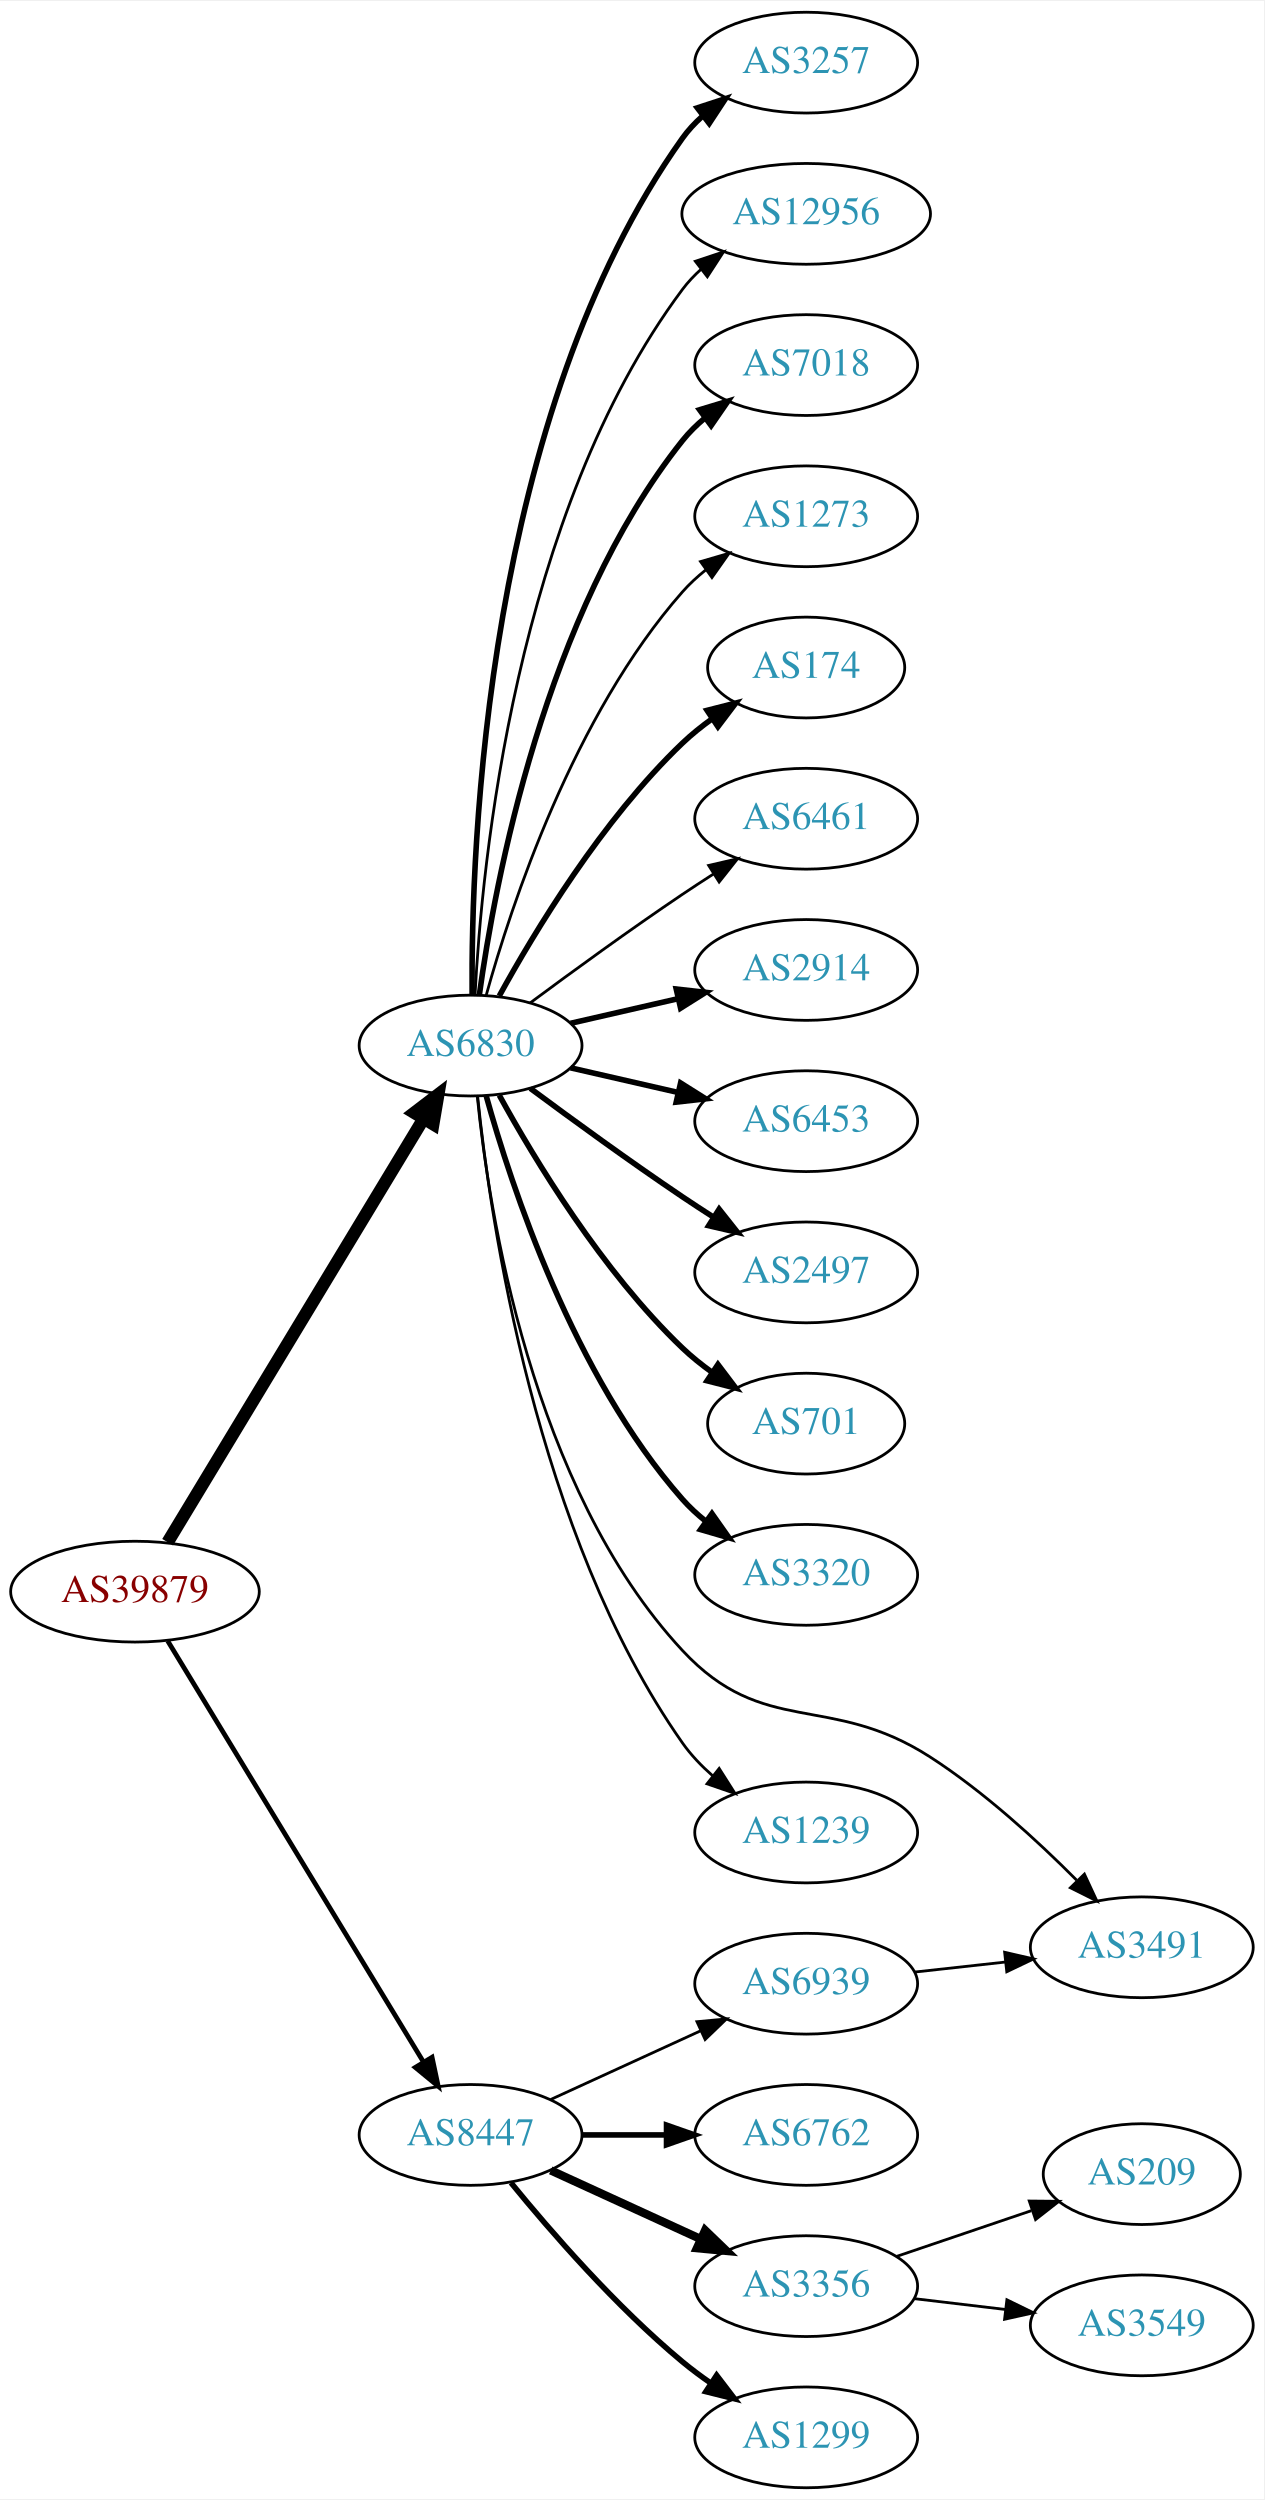
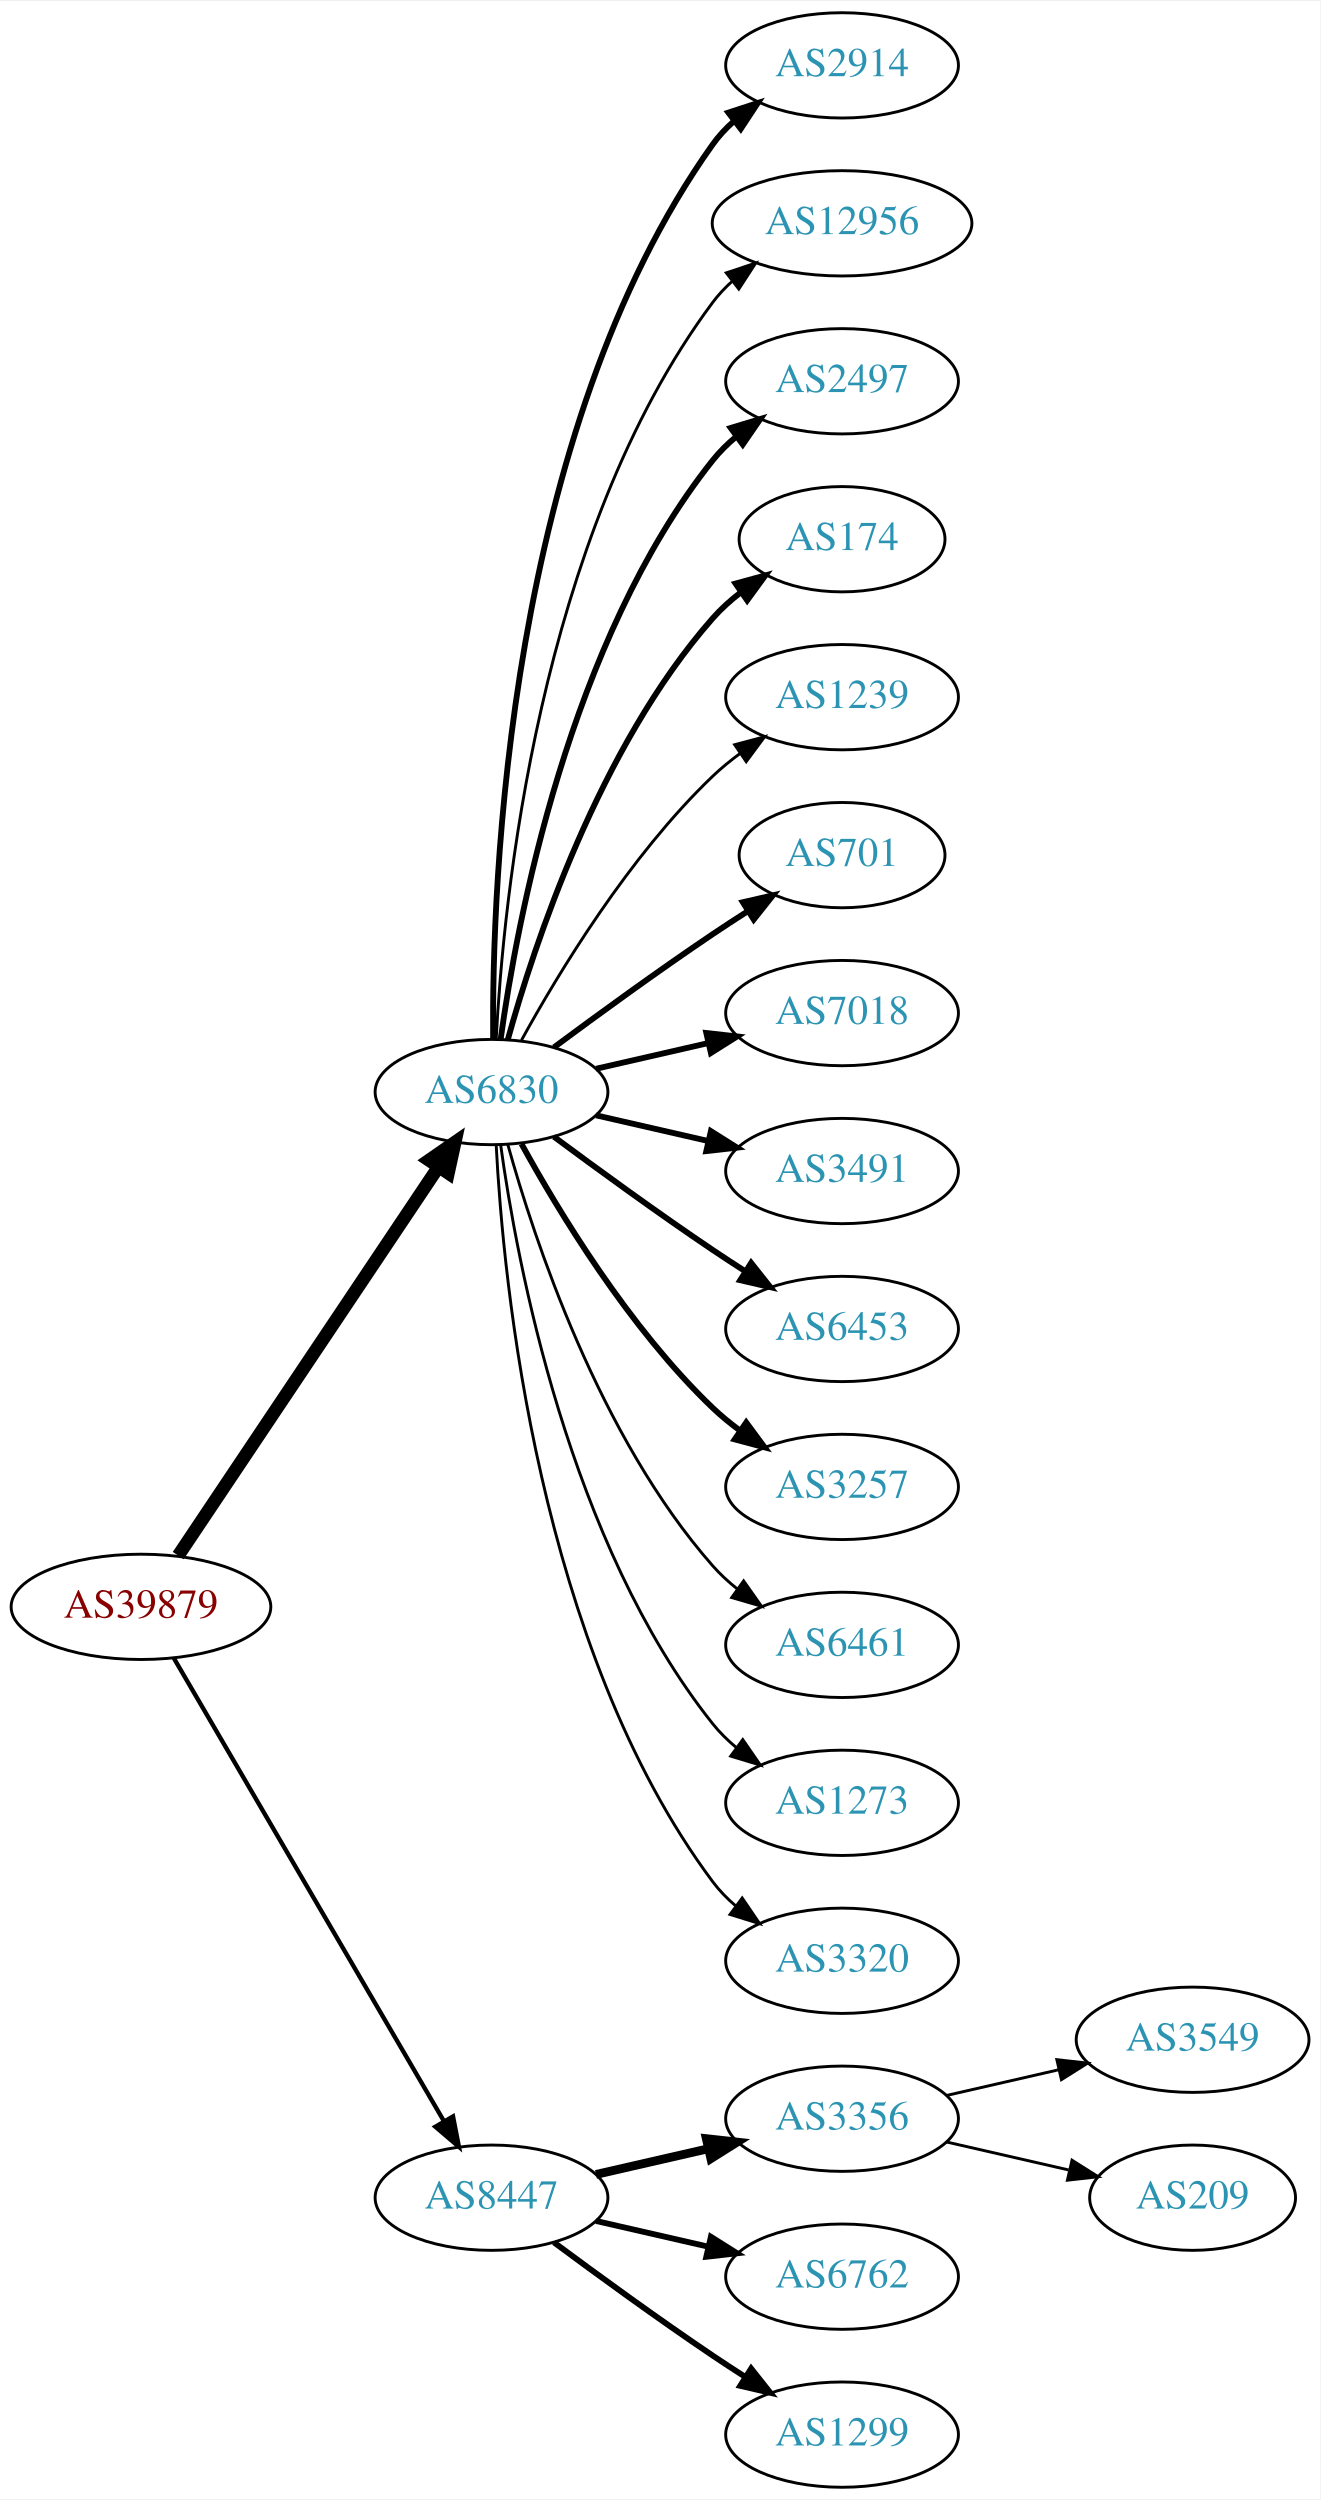
- <svg xmlns="http://www.w3.org/2000/svg" xmlns:xlink="http://www.w3.org/1999/xlink" width="451pt" height="892pt" viewBox="0.00 0.00 451.37 892.00">
-   <g id="graph0" class="graph" transform="scale(1 1) rotate(0) translate(4 888)">
-     <polygon fill="white" stroke="none" points="-4,4 -4,-888 447.37,-888 447.37,4 -4,4" />
+ <svg xmlns="http://www.w3.org/2000/svg" xmlns:xlink="http://www.w3.org/1999/xlink" width="451pt" height="854pt" viewBox="0.00 0.00 451.37 854.00">
+   <g id="graph0" class="graph" transform="scale(1 1) rotate(0) translate(4 850)">
+     <polygon fill="white" stroke="none" points="-4,4 -4,-850 447.37,-850 447.37,4 -4,4" />
    <g id="node1" class="node">
      <g id="a_node1">
        <a xlink:href="/asn/39879" xlink:title="AS39879 ~ SVC-AS [AT]">
-           <ellipse fill="#ffffff" stroke="black" cx="44.196" cy="-320" rx="44.393" ry="18" />
-           <text text-anchor="middle" x="44.196" y="-316.3" font-family="Times,serif" font-size="14.00" fill="#880000">AS39879</text>
+           <ellipse fill="#ffffff" stroke="black" cx="44.196" cy="-301" rx="44.393" ry="18" />
+           <text text-anchor="middle" x="44.196" y="-297.3" font-family="Times,serif" font-size="14.00" fill="#880000">AS39879</text>
        </a>
      </g>
    </g>
    <g id="node2" class="node">
      <g id="a_node2">
        <a xlink:href="/asn/6830" xlink:title="AS6830 ~ LibertyGlobal [AT]">
-           <ellipse fill="#ffffff" stroke="black" cx="164.039" cy="-515" rx="39.794" ry="18" />
-           <text text-anchor="middle" x="164.039" y="-511.3" font-family="Times,serif" font-size="14.00" fill="#2c94b3">AS6830</text>
+           <ellipse fill="#ffffff" stroke="black" cx="164.039" cy="-477" rx="39.794" ry="18" />
+           <text text-anchor="middle" x="164.039" y="-473.3" font-family="Times,serif" font-size="14.00" fill="#2c94b3">AS6830</text>
        </a>
      </g>
    </g>
    <g id="edge1" class="edge">
-       <path fill="none" stroke="black" stroke-width="4.5" d="M55.862,-337.649C76.676,-372.092 122.802,-448.419 147.199,-488.789" />
-       <polygon fill="black" stroke="black" stroke-width="4.5" points="143.94,-491.009 152.482,-497.532 150.68,-486.936 143.94,-491.009" />
+       <path fill="none" stroke="black" stroke-width="4.5" d="M56.926,-318.519C77.803,-349.699 121.491,-414.948 145.794,-451.245" />
+       <polygon fill="black" stroke="black" stroke-width="4.5" points="142.694,-453.693 151.53,-459.811 149.238,-449.311 142.694,-453.693" />
    </g>
    <g id="node3" class="node">
      <g id="a_node3">
        <a xlink:href="/asn/8447" xlink:title="AS8447 ~ A1 Telekom Austria AG [AT]">
-           <ellipse fill="#ffffff" stroke="black" cx="164.039" cy="-126" rx="39.794" ry="18" />
-           <text text-anchor="middle" x="164.039" y="-122.3" font-family="Times,serif" font-size="14.00" fill="#2c94b3">AS8447</text>
+           <ellipse fill="#ffffff" stroke="black" cx="164.039" cy="-99" rx="39.794" ry="18" />
+           <text text-anchor="middle" x="164.039" y="-95.3" font-family="Times,serif" font-size="14.00" fill="#2c94b3">AS8447</text>
        </a>
      </g>
    </g>
    <g id="edge2" class="edge">
-       <path fill="none" stroke="black" stroke-width="1.714" d="M55.862,-302.442C76.676,-268.175 122.802,-192.24 147.199,-152.077" />
-       <polygon fill="black" stroke="black" stroke-width="1.714" points="150.282,-153.743 152.482,-143.379 144.299,-150.109 150.282,-153.743" />
+       <path fill="none" stroke="black" stroke-width="1.5" d="M55.448,-283.427C76.219,-247.821 123.368,-167.002 147.77,-125.173" />
+       <polygon fill="black" stroke="black" stroke-width="1.5" points="150.879,-126.79 152.895,-116.388 144.832,-123.262 150.879,-126.79" />
    </g>
    <g id="node4" class="node">
      <g id="a_node4">
-         <a xlink:href="/asn/174" xlink:title="AS174 ~ Cogent Communications [US]">
-           <ellipse fill="#ffffff" stroke="black" cx="283.881" cy="-650" rx="35.194" ry="18" />
-           <text text-anchor="middle" x="283.881" y="-646.3" font-family="Times,serif" font-size="14.00" fill="#2c94b3">AS174</text>
+         <a xlink:href="/asn/2914" xlink:title="AS2914 ~ NTT America, Inc. [US]">
+           <ellipse fill="#ffffff" stroke="black" cx="283.881" cy="-828" rx="39.794" ry="18" />
+           <text text-anchor="middle" x="283.881" y="-824.3" font-family="Times,serif" font-size="14.00" fill="#2c94b3">AS2914</text>
        </a>
      </g>
    </g>
    <g id="edge3" class="edge">
-       <path fill="none" stroke="black" stroke-width="2" d="M174.28,-532.713C186.825,-555.561 211.002,-595.611 239.685,-623 242.939,-626.107 246.606,-629.046 250.393,-631.76" />
-       <polygon fill="black" stroke="black" stroke-width="2" points="248.495,-634.701 258.761,-637.322 252.37,-628.872 248.495,-634.701" />
+       <path fill="none" stroke="black" stroke-width="2" d="M164.587,-495.063C164.168,-547.503 169.322,-702.293 239.685,-801 241.687,-803.809 244.082,-806.388 246.703,-808.743" />
+       <polygon fill="black" stroke="black" stroke-width="2" points="245.007,-811.852 255.079,-815.139 249.255,-806.288 245.007,-811.852" />
    </g>
    <g id="node5" class="node">
      <g id="a_node5">
-         <a xlink:href="/asn/6461" xlink:title="AS6461 ~ Zayo Bandwidth [US]">
-           <ellipse fill="#ffffff" stroke="black" cx="283.881" cy="-596" rx="39.794" ry="18" />
-           <text text-anchor="middle" x="283.881" y="-592.3" font-family="Times,serif" font-size="14.00" fill="#2c94b3">AS6461</text>
+         <a xlink:href="/asn/12956" xlink:title="AS12956 ~ TELXIUS [ES]">
+           <ellipse fill="#ffffff" stroke="black" cx="283.881" cy="-774" rx="44.393" ry="18" />
+           <text text-anchor="middle" x="283.881" y="-770.3" font-family="Times,serif" font-size="14.00" fill="#2c94b3">AS12956</text>
        </a>
      </g>
    </g>
    <g id="edge4" class="edge">
-       <path fill="none" stroke="black" d="M185.369,-530.277C200.231,-541.304 220.976,-556.407 239.685,-569 243.234,-571.389 246.984,-573.839 250.733,-576.242" />
-       <polygon fill="black" stroke="black" points="249.059,-579.325 259.381,-581.712 252.801,-573.409 249.059,-579.325" />
+       <path fill="none" stroke="black" d="M165.63,-495.023C168.007,-541.412 179.925,-666.893 239.685,-747 241.642,-749.623 243.935,-752.051 246.427,-754.287" />
+       <polygon fill="black" stroke="black" points="244.307,-757.072 254.36,-760.418 248.588,-751.534 244.307,-757.072" />
    </g>
    <g id="node6" class="node">
      <g id="a_node6">
-         <a xlink:href="/asn/2914" xlink:title="AS2914 ~ NTT America, Inc. [US]">
-           <ellipse fill="#ffffff" stroke="black" cx="283.881" cy="-542" rx="39.794" ry="18" />
-           <text text-anchor="middle" x="283.881" y="-538.3" font-family="Times,serif" font-size="14.00" fill="#2c94b3">AS2914</text>
+         <a xlink:href="/asn/2497" xlink:title="AS2497 ~ Internet Initiative Japan Inc. [JP]">
+           <ellipse fill="#ffffff" stroke="black" cx="283.881" cy="-720" rx="39.794" ry="18" />
+           <text text-anchor="middle" x="283.881" y="-716.3" font-family="Times,serif" font-size="14.00" fill="#2c94b3">AS2497</text>
        </a>
      </g>
    </g>
    <g id="edge5" class="edge">
-       <path fill="none" stroke="black" stroke-width="2" d="M199.758,-522.955C211.758,-525.704 225.379,-528.825 238.071,-531.733" />
-       <polygon fill="black" stroke="black" stroke-width="2" points="237.474,-535.187 248.003,-534.009 239.037,-528.364 237.474,-535.187" />
+       <path fill="none" stroke="black" stroke-width="2" d="M167.178,-495.17C172.678,-534.974 190.504,-631.233 239.685,-693 242.026,-695.94 244.781,-698.649 247.747,-701.121" />
+       <polygon fill="black" stroke="black" stroke-width="2" points="245.812,-704.042 255.953,-707.11 249.939,-698.388 245.812,-704.042" />
    </g>
    <g id="node7" class="node">
      <g id="a_node7">
-         <a xlink:href="/asn/6453" xlink:title="AS6453 ~ TATA COMMUNICATIONS (AMERICA) INC [US]">
-           <ellipse fill="#ffffff" stroke="black" cx="283.881" cy="-488" rx="39.794" ry="18" />
-           <text text-anchor="middle" x="283.881" y="-484.3" font-family="Times,serif" font-size="14.00" fill="#2c94b3">AS6453</text>
+         <a xlink:href="/asn/174" xlink:title="AS174 ~ Cogent Communications [US]">
+           <ellipse fill="#ffffff" stroke="black" cx="283.881" cy="-666" rx="35.194" ry="18" />
+           <text text-anchor="middle" x="283.881" y="-662.3" font-family="Times,serif" font-size="14.00" fill="#2c94b3">AS174</text>
        </a>
      </g>
    </g>
    <g id="edge6" class="edge">
-       <path fill="none" stroke="black" stroke-width="2" d="M199.758,-507.045C211.758,-504.296 225.379,-501.175 238.071,-498.267" />
-       <polygon fill="black" stroke="black" stroke-width="2" points="239.037,-501.636 248.003,-495.991 237.474,-494.813 239.037,-501.636" />
+       <path fill="none" stroke="black" stroke-width="2" d="M169.612,-494.946C178.517,-526.995 200.801,-594.842 239.685,-639 242.512,-642.211 245.814,-645.172 249.309,-647.864" />
+       <polygon fill="black" stroke="black" stroke-width="2" points="247.466,-650.845 257.684,-653.645 251.443,-645.084 247.466,-650.845" />
    </g>
    <g id="node8" class="node">
      <g id="a_node8">
-         <a xlink:href="/asn/2497" xlink:title="AS2497 ~ Internet Initiative Japan Inc. [JP]">
-           <ellipse fill="#ffffff" stroke="black" cx="283.881" cy="-434" rx="39.794" ry="18" />
-           <text text-anchor="middle" x="283.881" y="-430.3" font-family="Times,serif" font-size="14.00" fill="#2c94b3">AS2497</text>
+         <a xlink:href="/asn/1239" xlink:title="AS1239 ~ Sprint [US]">
+           <ellipse fill="#ffffff" stroke="black" cx="283.881" cy="-612" rx="39.794" ry="18" />
+           <text text-anchor="middle" x="283.881" y="-608.3" font-family="Times,serif" font-size="14.00" fill="#2c94b3">AS1239</text>
        </a>
      </g>
    </g>
    <g id="edge7" class="edge">
-       <path fill="none" stroke="black" stroke-width="2" d="M185.369,-499.723C200.231,-488.696 220.976,-473.593 239.685,-461 243.234,-458.611 246.984,-456.161 250.733,-453.758" />
-       <polygon fill="black" stroke="black" stroke-width="2" points="252.801,-456.591 259.381,-448.288 249.059,-450.675 252.801,-456.591" />
+       <path fill="none" stroke="black" d="M174.28,-494.713C186.825,-517.561 211.002,-557.611 239.685,-585 242.553,-587.739 245.742,-590.347 249.051,-592.785" />
+       <polygon fill="black" stroke="black" points="247.175,-595.742 257.411,-598.477 251.114,-589.956 247.175,-595.742" />
    </g>
    <g id="node9" class="node">
      <g id="a_node9">
        <a xlink:href="/asn/701" xlink:title="AS701 ~ UUNET [US]">
-           <ellipse fill="#ffffff" stroke="black" cx="283.881" cy="-380" rx="35.194" ry="18" />
-           <text text-anchor="middle" x="283.881" y="-376.3" font-family="Times,serif" font-size="14.00" fill="#2c94b3">AS701</text>
+           <ellipse fill="#ffffff" stroke="black" cx="283.881" cy="-558" rx="35.194" ry="18" />
+           <text text-anchor="middle" x="283.881" y="-554.3" font-family="Times,serif" font-size="14.00" fill="#2c94b3">AS701</text>
        </a>
      </g>
    </g>
    <g id="edge8" class="edge">
-       <path fill="none" stroke="black" stroke-width="2" d="M174.28,-497.287C186.825,-474.439 211.002,-434.389 239.685,-407 242.939,-403.893 246.606,-400.954 250.393,-398.24" />
-       <polygon fill="black" stroke="black" stroke-width="2" points="252.37,-401.128 258.761,-392.678 248.495,-395.299 252.37,-401.128" />
+       <path fill="none" stroke="black" stroke-width="2" d="M185.369,-492.277C200.231,-503.304 220.976,-518.407 239.685,-531 243.502,-533.569 247.552,-536.21 251.583,-538.786" />
+       <polygon fill="black" stroke="black" stroke-width="2" points="249.952,-541.895 260.277,-544.271 253.687,-535.975 249.952,-541.895" />
    </g>
    <g id="node10" class="node">
      <g id="a_node10">
-         <a xlink:href="/asn/3320" xlink:title="AS3320 ~ DTAG [DE]">
-           <ellipse fill="#ffffff" stroke="black" cx="283.881" cy="-326" rx="39.794" ry="18" />
-           <text text-anchor="middle" x="283.881" y="-322.3" font-family="Times,serif" font-size="14.00" fill="#2c94b3">AS3320</text>
+         <a xlink:href="/asn/7018" xlink:title="AS7018 ~ AT&amp;T Services, Inc. [US]">
+           <ellipse fill="#ffffff" stroke="black" cx="283.881" cy="-504" rx="39.794" ry="18" />
+           <text text-anchor="middle" x="283.881" y="-500.3" font-family="Times,serif" font-size="14.00" fill="#2c94b3">AS7018</text>
        </a>
      </g>
    </g>
    <g id="edge9" class="edge">
-       <path fill="none" stroke="black" stroke-width="2" d="M169.612,-497.054C178.517,-465.005 200.801,-397.158 239.685,-353 242.169,-350.179 245.019,-347.551 248.044,-345.129" />
-       <polygon fill="black" stroke="black" stroke-width="2" points="250.23,-347.869 256.334,-339.209 246.162,-342.172 250.23,-347.869" />
+       <path fill="none" stroke="black" stroke-width="2" d="M199.758,-484.955C211.758,-487.704 225.379,-490.825 238.071,-493.733" />
+       <polygon fill="black" stroke="black" stroke-width="2" points="237.474,-497.187 248.003,-496.009 239.037,-490.364 237.474,-497.187" />
    </g>
    <g id="node11" class="node">
      <g id="a_node11">
        <a xlink:href="/asn/3491" xlink:title="AS3491 ~ PCCW Global, Inc. [US]">
-           <ellipse fill="#ffffff" stroke="black" cx="403.724" cy="-193" rx="39.794" ry="18" />
-           <text text-anchor="middle" x="403.724" y="-189.3" font-family="Times,serif" font-size="14.00" fill="#2c94b3">AS3491</text>
+           <ellipse fill="#ffffff" stroke="black" cx="283.881" cy="-450" rx="39.794" ry="18" />
+           <text text-anchor="middle" x="283.881" y="-446.3" font-family="Times,serif" font-size="14.00" fill="#2c94b3">AS3491</text>
        </a>
      </g>
    </g>
    <g id="edge10" class="edge">
-       <path fill="none" stroke="black" d="M166.437,-496.859C170.492,-456.267 185.668,-357.128 239.685,-299 268.794,-267.675 292.132,-284.163 328.077,-261 347.349,-248.581 366.412,-231.104 380.449,-216.978" />
-       <polygon fill="black" stroke="black" points="383.234,-219.136 387.7,-209.529 378.217,-214.253 383.234,-219.136" />
+       <path fill="none" stroke="black" stroke-width="2" d="M199.758,-469.045C211.758,-466.296 225.379,-463.175 238.071,-460.267" />
+       <polygon fill="black" stroke="black" stroke-width="2" points="239.037,-463.636 248.003,-457.991 237.474,-456.813 239.037,-463.636" />
    </g>
    <g id="node12" class="node">
      <g id="a_node12">
-         <a xlink:href="/asn/1239" xlink:title="AS1239 ~ Sprint [US]">
-           <ellipse fill="#ffffff" stroke="black" cx="283.881" cy="-234" rx="39.794" ry="18" />
-           <text text-anchor="middle" x="283.881" y="-230.3" font-family="Times,serif" font-size="14.00" fill="#2c94b3">AS1239</text>
+         <a xlink:href="/asn/6453" xlink:title="AS6453 ~ TATA COMMUNICATIONS (AMERICA) INC [US]">
+           <ellipse fill="#ffffff" stroke="black" cx="283.881" cy="-396" rx="39.794" ry="18" />
+           <text text-anchor="middle" x="283.881" y="-392.3" font-family="Times,serif" font-size="14.00" fill="#2c94b3">AS6453</text>
        </a>
      </g>
    </g>
    <g id="edge11" class="edge">
-       <path fill="none" stroke="black" d="M166.575,-496.72C171.027,-453.06 187.165,-340.789 239.685,-266 242.692,-261.718 246.454,-257.777 250.495,-254.233" />
-       <polygon fill="black" stroke="black" points="252.809,-256.865 258.487,-247.921 248.47,-251.372 252.809,-256.865" />
+       <path fill="none" stroke="black" stroke-width="2" d="M185.369,-461.723C200.231,-450.696 220.976,-435.593 239.685,-423 243.234,-420.611 246.984,-418.161 250.733,-415.758" />
+       <polygon fill="black" stroke="black" stroke-width="2" points="252.801,-418.591 259.381,-410.288 249.059,-412.675 252.801,-418.591" />
    </g>
    <g id="node13" class="node">
      <g id="a_node13">
        <a xlink:href="/asn/3257" xlink:title="AS3257 ~ GTT [DE]">
-           <ellipse fill="#ffffff" stroke="black" cx="283.881" cy="-866" rx="39.794" ry="18" />
-           <text text-anchor="middle" x="283.881" y="-862.3" font-family="Times,serif" font-size="14.00" fill="#2c94b3">AS3257</text>
+           <ellipse fill="#ffffff" stroke="black" cx="283.881" cy="-342" rx="39.794" ry="18" />
+           <text text-anchor="middle" x="283.881" y="-338.3" font-family="Times,serif" font-size="14.00" fill="#2c94b3">AS3257</text>
        </a>
      </g>
    </g>
    <g id="edge12" class="edge">
-       <path fill="none" stroke="black" stroke-width="2" d="M164.587,-533.063C164.168,-585.503 169.322,-740.293 239.685,-839 241.687,-841.809 244.082,-844.388 246.703,-846.743" />
-       <polygon fill="black" stroke="black" stroke-width="2" points="245.007,-849.852 255.079,-853.139 249.255,-844.288 245.007,-849.852" />
+       <path fill="none" stroke="black" stroke-width="2" d="M174.28,-459.287C186.825,-436.439 211.002,-396.389 239.685,-369 242.553,-366.261 245.742,-363.653 249.051,-361.215" />
+       <polygon fill="black" stroke="black" stroke-width="2" points="251.114,-364.044 257.411,-355.523 247.175,-358.258 251.114,-364.044" />
    </g>
    <g id="node14" class="node">
      <g id="a_node14">
-         <a xlink:href="/asn/12956" xlink:title="AS12956 ~ TELXIUS [ES]">
-           <ellipse fill="#ffffff" stroke="black" cx="283.881" cy="-812" rx="44.393" ry="18" />
-           <text text-anchor="middle" x="283.881" y="-808.3" font-family="Times,serif" font-size="14.00" fill="#2c94b3">AS12956</text>
+         <a xlink:href="/asn/6461" xlink:title="AS6461 ~ Zayo Bandwidth [US]">
+           <ellipse fill="#ffffff" stroke="black" cx="283.881" cy="-288" rx="39.794" ry="18" />
+           <text text-anchor="middle" x="283.881" y="-284.3" font-family="Times,serif" font-size="14.00" fill="#2c94b3">AS6461</text>
        </a>
      </g>
    </g>
    <g id="edge13" class="edge">
-       <path fill="none" stroke="black" d="M165.63,-533.023C168.007,-579.412 179.925,-704.893 239.685,-785 241.642,-787.623 243.935,-790.051 246.427,-792.287" />
-       <polygon fill="black" stroke="black" points="244.307,-795.072 254.36,-798.418 248.588,-789.534 244.307,-795.072" />
+       <path fill="none" stroke="black" d="M169.612,-459.054C178.517,-427.005 200.801,-359.158 239.685,-315 242.169,-312.179 245.019,-309.551 248.044,-307.129" />
+       <polygon fill="black" stroke="black" points="250.23,-309.869 256.334,-301.209 246.162,-304.172 250.23,-309.869" />
    </g>
    <g id="node15" class="node">
      <g id="a_node15">
-         <a xlink:href="/asn/7018" xlink:title="AS7018 ~ AT&amp;T Services, Inc. [US]">
-           <ellipse fill="#ffffff" stroke="black" cx="283.881" cy="-758" rx="39.794" ry="18" />
-           <text text-anchor="middle" x="283.881" y="-754.3" font-family="Times,serif" font-size="14.00" fill="#2c94b3">AS7018</text>
+         <a xlink:href="/asn/1273" xlink:title="AS1273 ~ Vodafone Group PLC [EU]">
+           <ellipse fill="#ffffff" stroke="black" cx="283.881" cy="-234" rx="39.794" ry="18" />
+           <text text-anchor="middle" x="283.881" y="-230.3" font-family="Times,serif" font-size="14.00" fill="#2c94b3">AS1273</text>
        </a>
      </g>
    </g>
    <g id="edge14" class="edge">
-       <path fill="none" stroke="black" stroke-width="2" d="M167.178,-533.17C172.678,-572.974 190.504,-669.233 239.685,-731 242.026,-733.94 244.781,-736.649 247.747,-739.121" />
-       <polygon fill="black" stroke="black" stroke-width="2" points="245.812,-742.042 255.953,-745.11 249.939,-736.388 245.812,-742.042" />
+       <path fill="none" stroke="black" d="M167.178,-458.83C172.678,-419.026 190.504,-322.767 239.685,-261 242.026,-258.06 244.781,-255.351 247.747,-252.879" />
+       <polygon fill="black" stroke="black" points="249.939,-255.612 255.953,-246.89 245.812,-249.958 249.939,-255.612" />
    </g>
    <g id="node16" class="node">
      <g id="a_node16">
-         <a xlink:href="/asn/1273" xlink:title="AS1273 ~ Vodafone Group PLC [EU]">
-           <ellipse fill="#ffffff" stroke="black" cx="283.881" cy="-704" rx="39.794" ry="18" />
-           <text text-anchor="middle" x="283.881" y="-700.3" font-family="Times,serif" font-size="14.00" fill="#2c94b3">AS1273</text>
+         <a xlink:href="/asn/3320" xlink:title="AS3320 ~ DTAG [DE]">
+           <ellipse fill="#ffffff" stroke="black" cx="283.881" cy="-180" rx="39.794" ry="18" />
+           <text text-anchor="middle" x="283.881" y="-176.3" font-family="Times,serif" font-size="14.00" fill="#2c94b3">AS3320</text>
        </a>
      </g>
    </g>
    <g id="edge15" class="edge">
-       <path fill="none" stroke="black" d="M169.612,-532.946C178.517,-564.995 200.801,-632.842 239.685,-677 242.169,-679.821 245.019,-682.449 248.044,-684.871" />
-       <polygon fill="black" stroke="black" points="246.162,-687.828 256.334,-690.791 250.23,-682.131 246.162,-687.828" />
+       <path fill="none" stroke="black" d="M165.63,-458.977C168.007,-412.588 179.925,-287.107 239.685,-207 241.933,-203.987 244.624,-201.231 247.551,-198.728" />
+       <polygon fill="black" stroke="black" points="249.746,-201.458 255.702,-192.697 245.582,-195.831 249.746,-201.458" />
    </g>
    <g id="node17" class="node">
      <g id="a_node17">
-         <a xlink:href="/asn/6762" xlink:title="AS6762 ~ TELECOM ITALIA SPARKLE S.p.A. [IT]">
+         <a xlink:href="/asn/3356" xlink:title="AS3356 ~ Level 3 Parent, LLC [US]">
          <ellipse fill="#ffffff" stroke="black" cx="283.881" cy="-126" rx="39.794" ry="18" />
-           <text text-anchor="middle" x="283.881" y="-122.3" font-family="Times,serif" font-size="14.00" fill="#2c94b3">AS6762</text>
+           <text text-anchor="middle" x="283.881" y="-122.3" font-family="Times,serif" font-size="14.00" fill="#2c94b3">AS3356</text>
        </a>
      </g>
    </g>
    <g id="edge16" class="edge">
-       <path fill="none" stroke="black" stroke-width="2" d="M203.951,-126C213.505,-126 223.854,-126 233.817,-126" />
-       <polygon fill="black" stroke="black" stroke-width="2" points="234.009,-129.5 244.009,-126 234.009,-122.5 234.009,-129.5" />
+       <path fill="none" stroke="black" stroke-width="3" d="M199.758,-106.955C211.758,-109.704 225.379,-112.825 238.071,-115.733" />
+       <polygon fill="black" stroke="black" stroke-width="3" points="237.474,-119.187 248.003,-118.009 239.037,-112.364 237.474,-119.187" />
    </g>
    <g id="node18" class="node">
      <g id="a_node18">
-         <a xlink:href="/asn/3356" xlink:title="AS3356 ~ Level 3 Parent, LLC [US]">
+         <a xlink:href="/asn/6762" xlink:title="AS6762 ~ TELECOM ITALIA SPARKLE S.p.A. [IT]">
          <ellipse fill="#ffffff" stroke="black" cx="283.881" cy="-72" rx="39.794" ry="18" />
-           <text text-anchor="middle" x="283.881" y="-68.3" font-family="Times,serif" font-size="14.00" fill="#2c94b3">AS3356</text>
+           <text text-anchor="middle" x="283.881" y="-68.3" font-family="Times,serif" font-size="14.00" fill="#2c94b3">AS6762</text>
        </a>
      </g>
    </g>
    <g id="edge17" class="edge">
-       <path fill="none" stroke="black" stroke-width="3" d="M192.667,-113.339C208.624,-106.027 228.895,-96.739 246.178,-88.819" />
-       <polygon fill="black" stroke="black" stroke-width="3" points="247.793,-91.929 255.425,-84.581 244.876,-85.565 247.793,-91.929" />
+       <path fill="none" stroke="black" stroke-width="2" d="M199.758,-91.045C211.758,-88.296 225.379,-85.175 238.071,-82.267" />
+       <polygon fill="black" stroke="black" stroke-width="2" points="239.037,-85.636 248.003,-79.991 237.474,-78.813 239.037,-85.636" />
    </g>
    <g id="node19" class="node">
      <g id="a_node19">
        <a xlink:href="/asn/1299" xlink:title="AS1299 ~ Telia Carrier [EU]">
          <ellipse fill="#ffffff" stroke="black" cx="283.881" cy="-18" rx="39.794" ry="18" />
          <text text-anchor="middle" x="283.881" y="-14.3" font-family="Times,serif" font-size="14.00" fill="#2c94b3">AS1299</text>
        </a>
      </g>
    </g>
    <g id="edge18" class="edge">
-       <path fill="none" stroke="black" stroke-width="2" d="M178.458,-108.935C192.572,-91.625 215.987,-64.655 239.685,-45 242.901,-42.332 246.402,-39.73 249.972,-37.259" />
-       <polygon fill="black" stroke="black" stroke-width="2" points="251.896,-40.183 258.329,-31.764 248.05,-34.334 251.896,-40.183" />
+       <path fill="none" stroke="black" stroke-width="2" d="M185.369,-83.723C200.231,-72.696 220.976,-57.593 239.685,-45 243.234,-42.611 246.984,-40.161 250.733,-37.758" />
+       <polygon fill="black" stroke="black" stroke-width="2" points="252.801,-40.591 259.381,-32.288 249.059,-34.675 252.801,-40.591" />
    </g>
    <g id="node20" class="node">
      <g id="a_node20">
-         <a xlink:href="/asn/6939" xlink:title="AS6939 ~ Hurricane Electric LLC [US]">
-           <ellipse fill="#ffffff" stroke="black" cx="283.881" cy="-180" rx="39.794" ry="18" />
-           <text text-anchor="middle" x="283.881" y="-176.3" font-family="Times,serif" font-size="14.00" fill="#2c94b3">AS6939</text>
+         <a xlink:href="/asn/3549" xlink:title="AS3549 ~ Level 3 Parent, LLC [US]">
+           <ellipse fill="#ffffff" stroke="black" cx="403.724" cy="-153" rx="39.794" ry="18" />
+           <text text-anchor="middle" x="403.724" y="-149.3" font-family="Times,serif" font-size="14.00" fill="#2c94b3">AS3549</text>
        </a>
      </g>
    </g>
    <g id="edge19" class="edge">
-       <path fill="none" stroke="black" d="M192.667,-138.661C208.624,-145.973 228.895,-155.261 246.178,-163.181" />
-       <polygon fill="black" stroke="black" points="244.876,-166.435 255.425,-167.419 247.793,-160.071 244.876,-166.435" />
+       <path fill="none" stroke="black" d="M319.6,-133.955C331.6,-136.704 345.221,-139.825 357.914,-142.733" />
+       <polygon fill="black" stroke="black" points="357.316,-146.187 367.845,-145.009 358.88,-139.364 357.316,-146.187" />
    </g>
    <g id="node21" class="node">
      <g id="a_node21">
-         <a xlink:href="/asn/3549" xlink:title="AS3549 ~ Level 3 Parent, LLC [US]">
-           <ellipse fill="#ffffff" stroke="black" cx="403.724" cy="-58" rx="39.794" ry="18" />
-           <text text-anchor="middle" x="403.724" y="-54.3" font-family="Times,serif" font-size="14.00" fill="#2c94b3">AS3549</text>
+         <a xlink:href="/asn/209" xlink:title="AS209 ~ CenturyLink Communications, LLC [US]">
+           <ellipse fill="#ffffff" stroke="black" cx="403.724" cy="-99" rx="35.194" ry="18" />
+           <text text-anchor="middle" x="403.724" y="-95.3" font-family="Times,serif" font-size="14.00" fill="#2c94b3">AS209</text>
        </a>
      </g>
    </g>
    <g id="edge20" class="edge">
-       <path fill="none" stroke="black" d="M322.491,-67.532C332.802,-66.307 344.12,-64.962 354.92,-63.679" />
-       <polygon fill="black" stroke="black" points="355.55,-67.129 365.067,-62.474 354.724,-60.178 355.55,-67.129" />
-     </g>
-     <g id="node22" class="node">
-       <g id="a_node22">
-         <a xlink:href="/asn/209" xlink:title="AS209 ~ CenturyLink Communications, LLC [US]">
-           <ellipse fill="#ffffff" stroke="black" cx="403.724" cy="-112" rx="35.194" ry="18" />
-           <text text-anchor="middle" x="403.724" y="-108.3" font-family="Times,serif" font-size="14.00" fill="#2c94b3">AS209</text>
-         </a>
-       </g>
-     </g>
-     <g id="edge21" class="edge">
-       <path fill="none" stroke="black" d="M316.151,-82.614C330.918,-87.627 348.681,-93.656 364.264,-98.945" />
-       <polygon fill="black" stroke="black" points="363.542,-102.396 374.136,-102.296 365.792,-95.768 363.542,-102.396" />
-     </g>
-     <g id="edge22" class="edge">
-       <path fill="none" stroke="black" d="M322.491,-184.149C332.802,-185.287 344.12,-186.535 354.92,-187.726" />
-       <polygon fill="black" stroke="black" points="354.743,-191.228 365.067,-188.846 355.511,-184.27 354.743,-191.228" />
+       <path fill="none" stroke="black" d="M319.6,-118.045C332.693,-115.045 347.715,-111.604 361.356,-108.478" />
+       <polygon fill="black" stroke="black" points="362.497,-111.807 371.463,-106.162 360.934,-104.984 362.497,-111.807" />
    </g>
  </g>
</svg>
